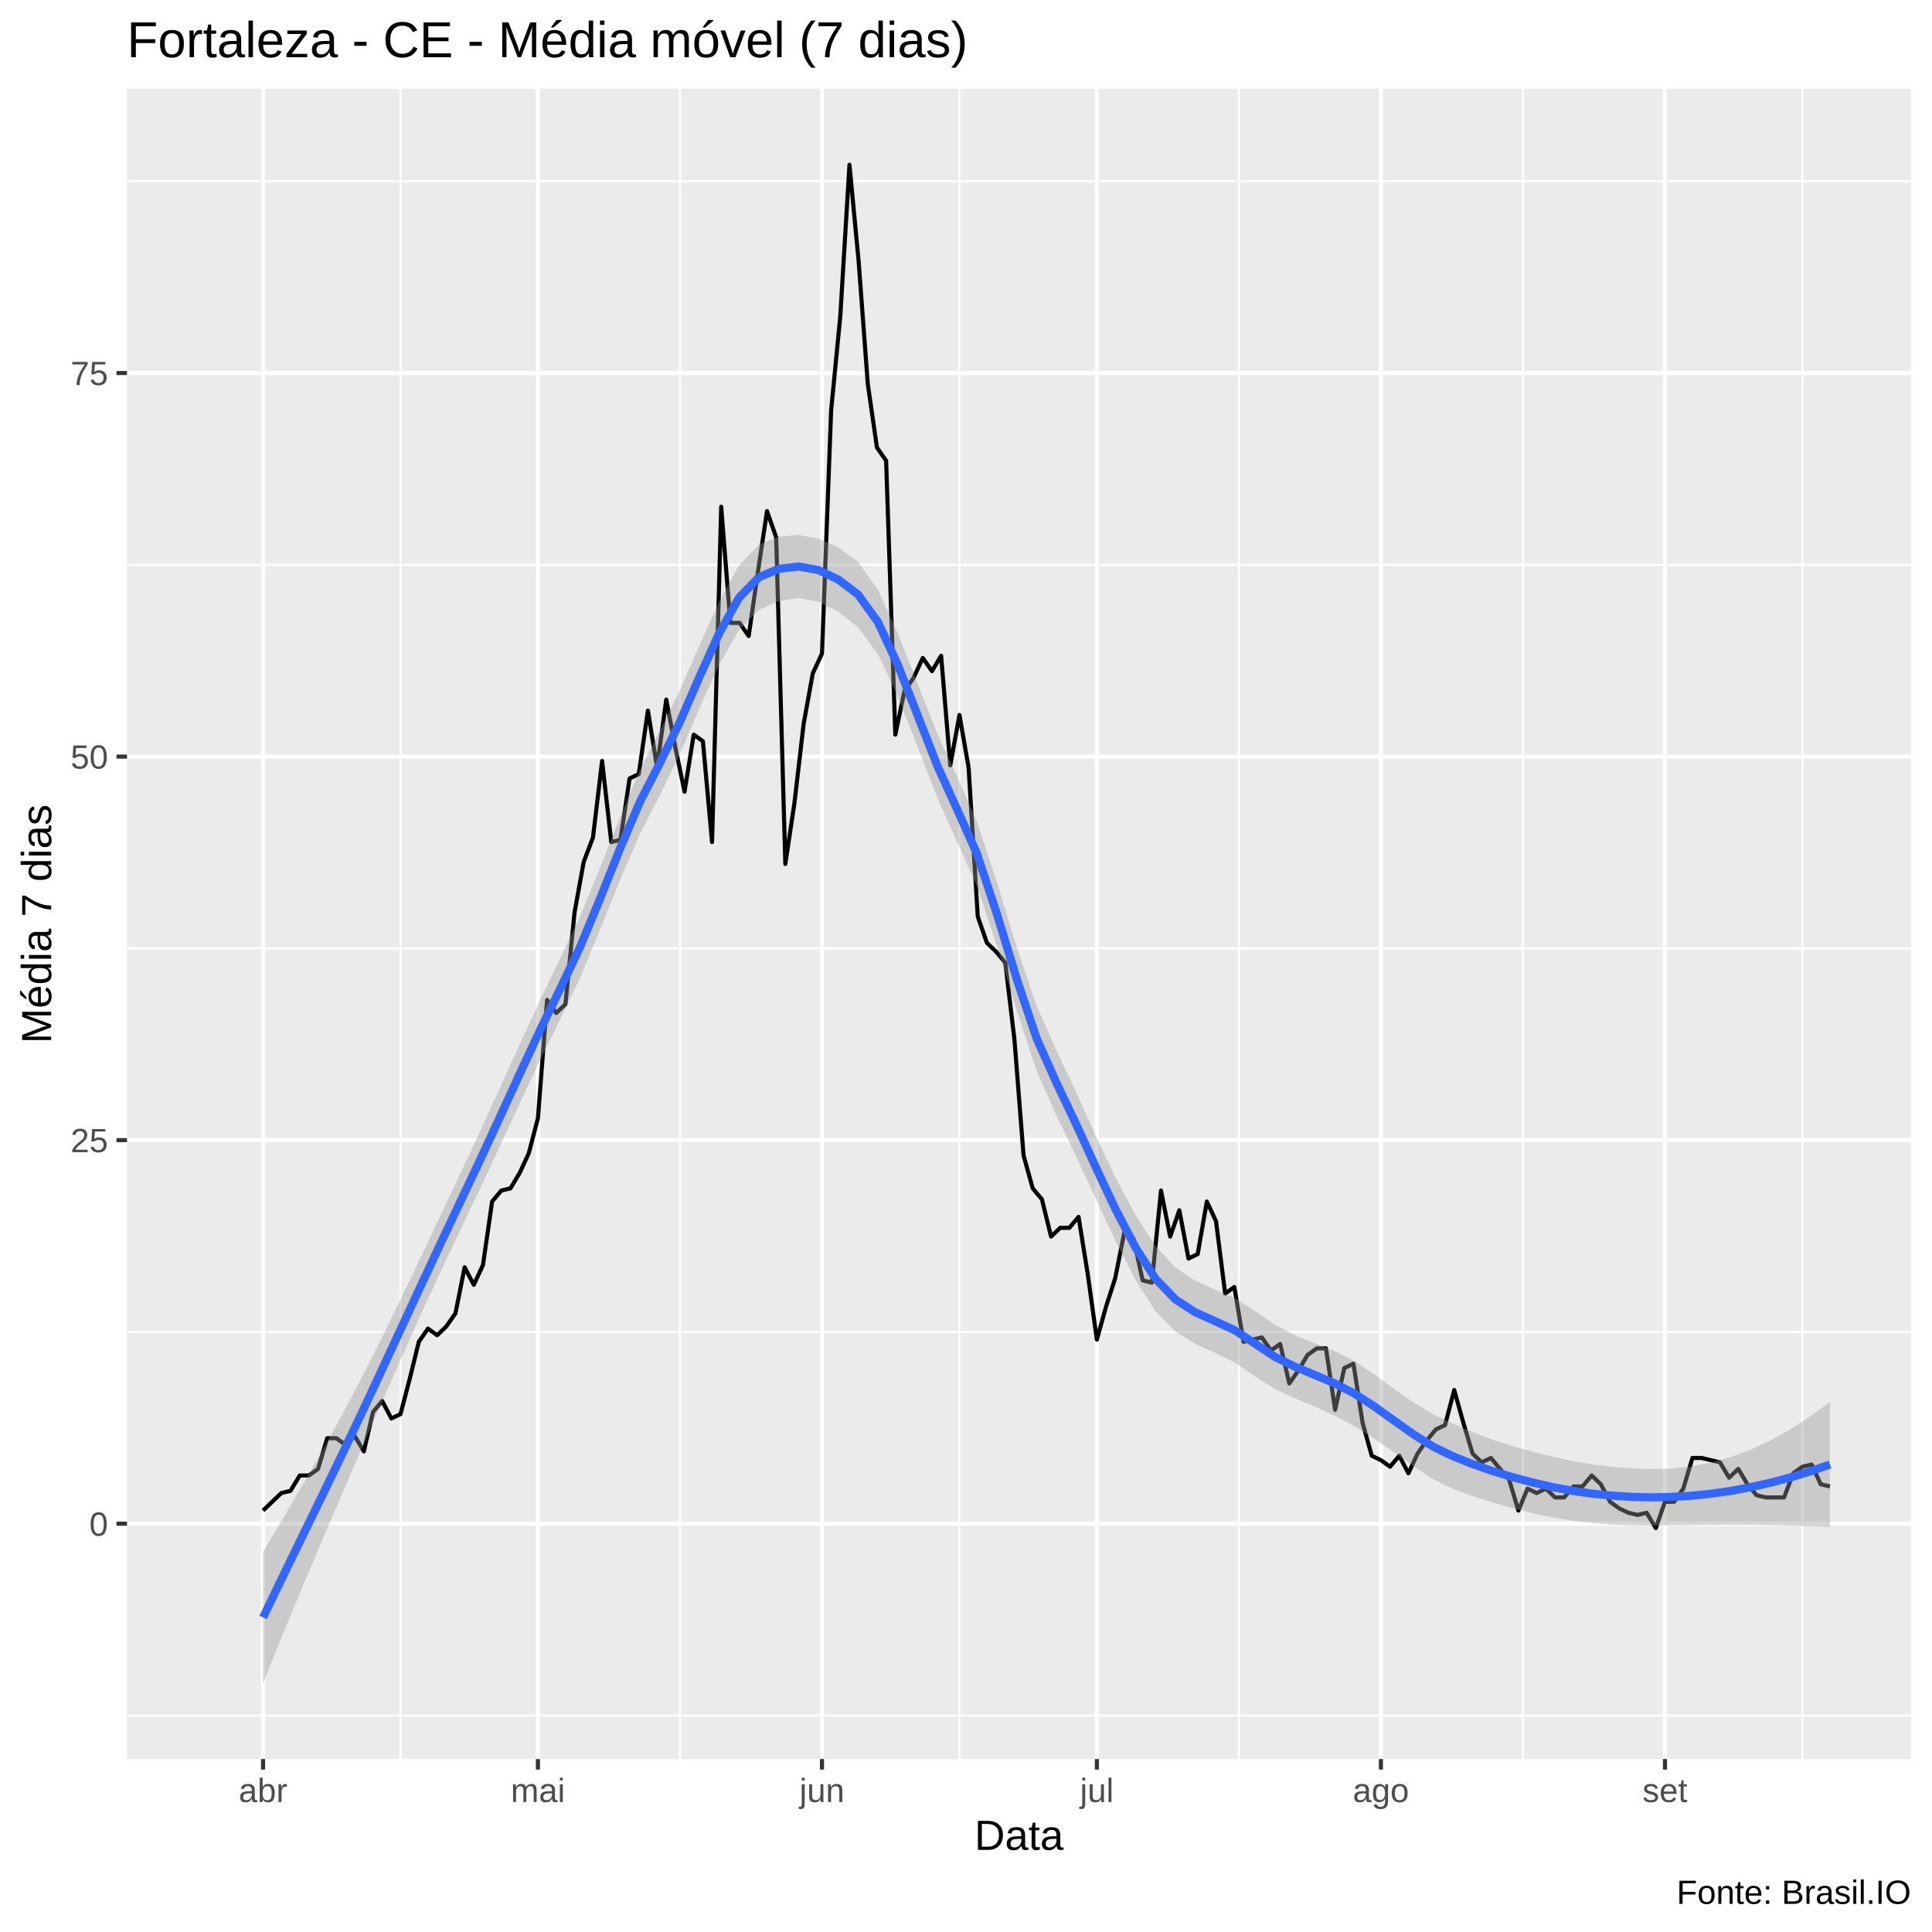
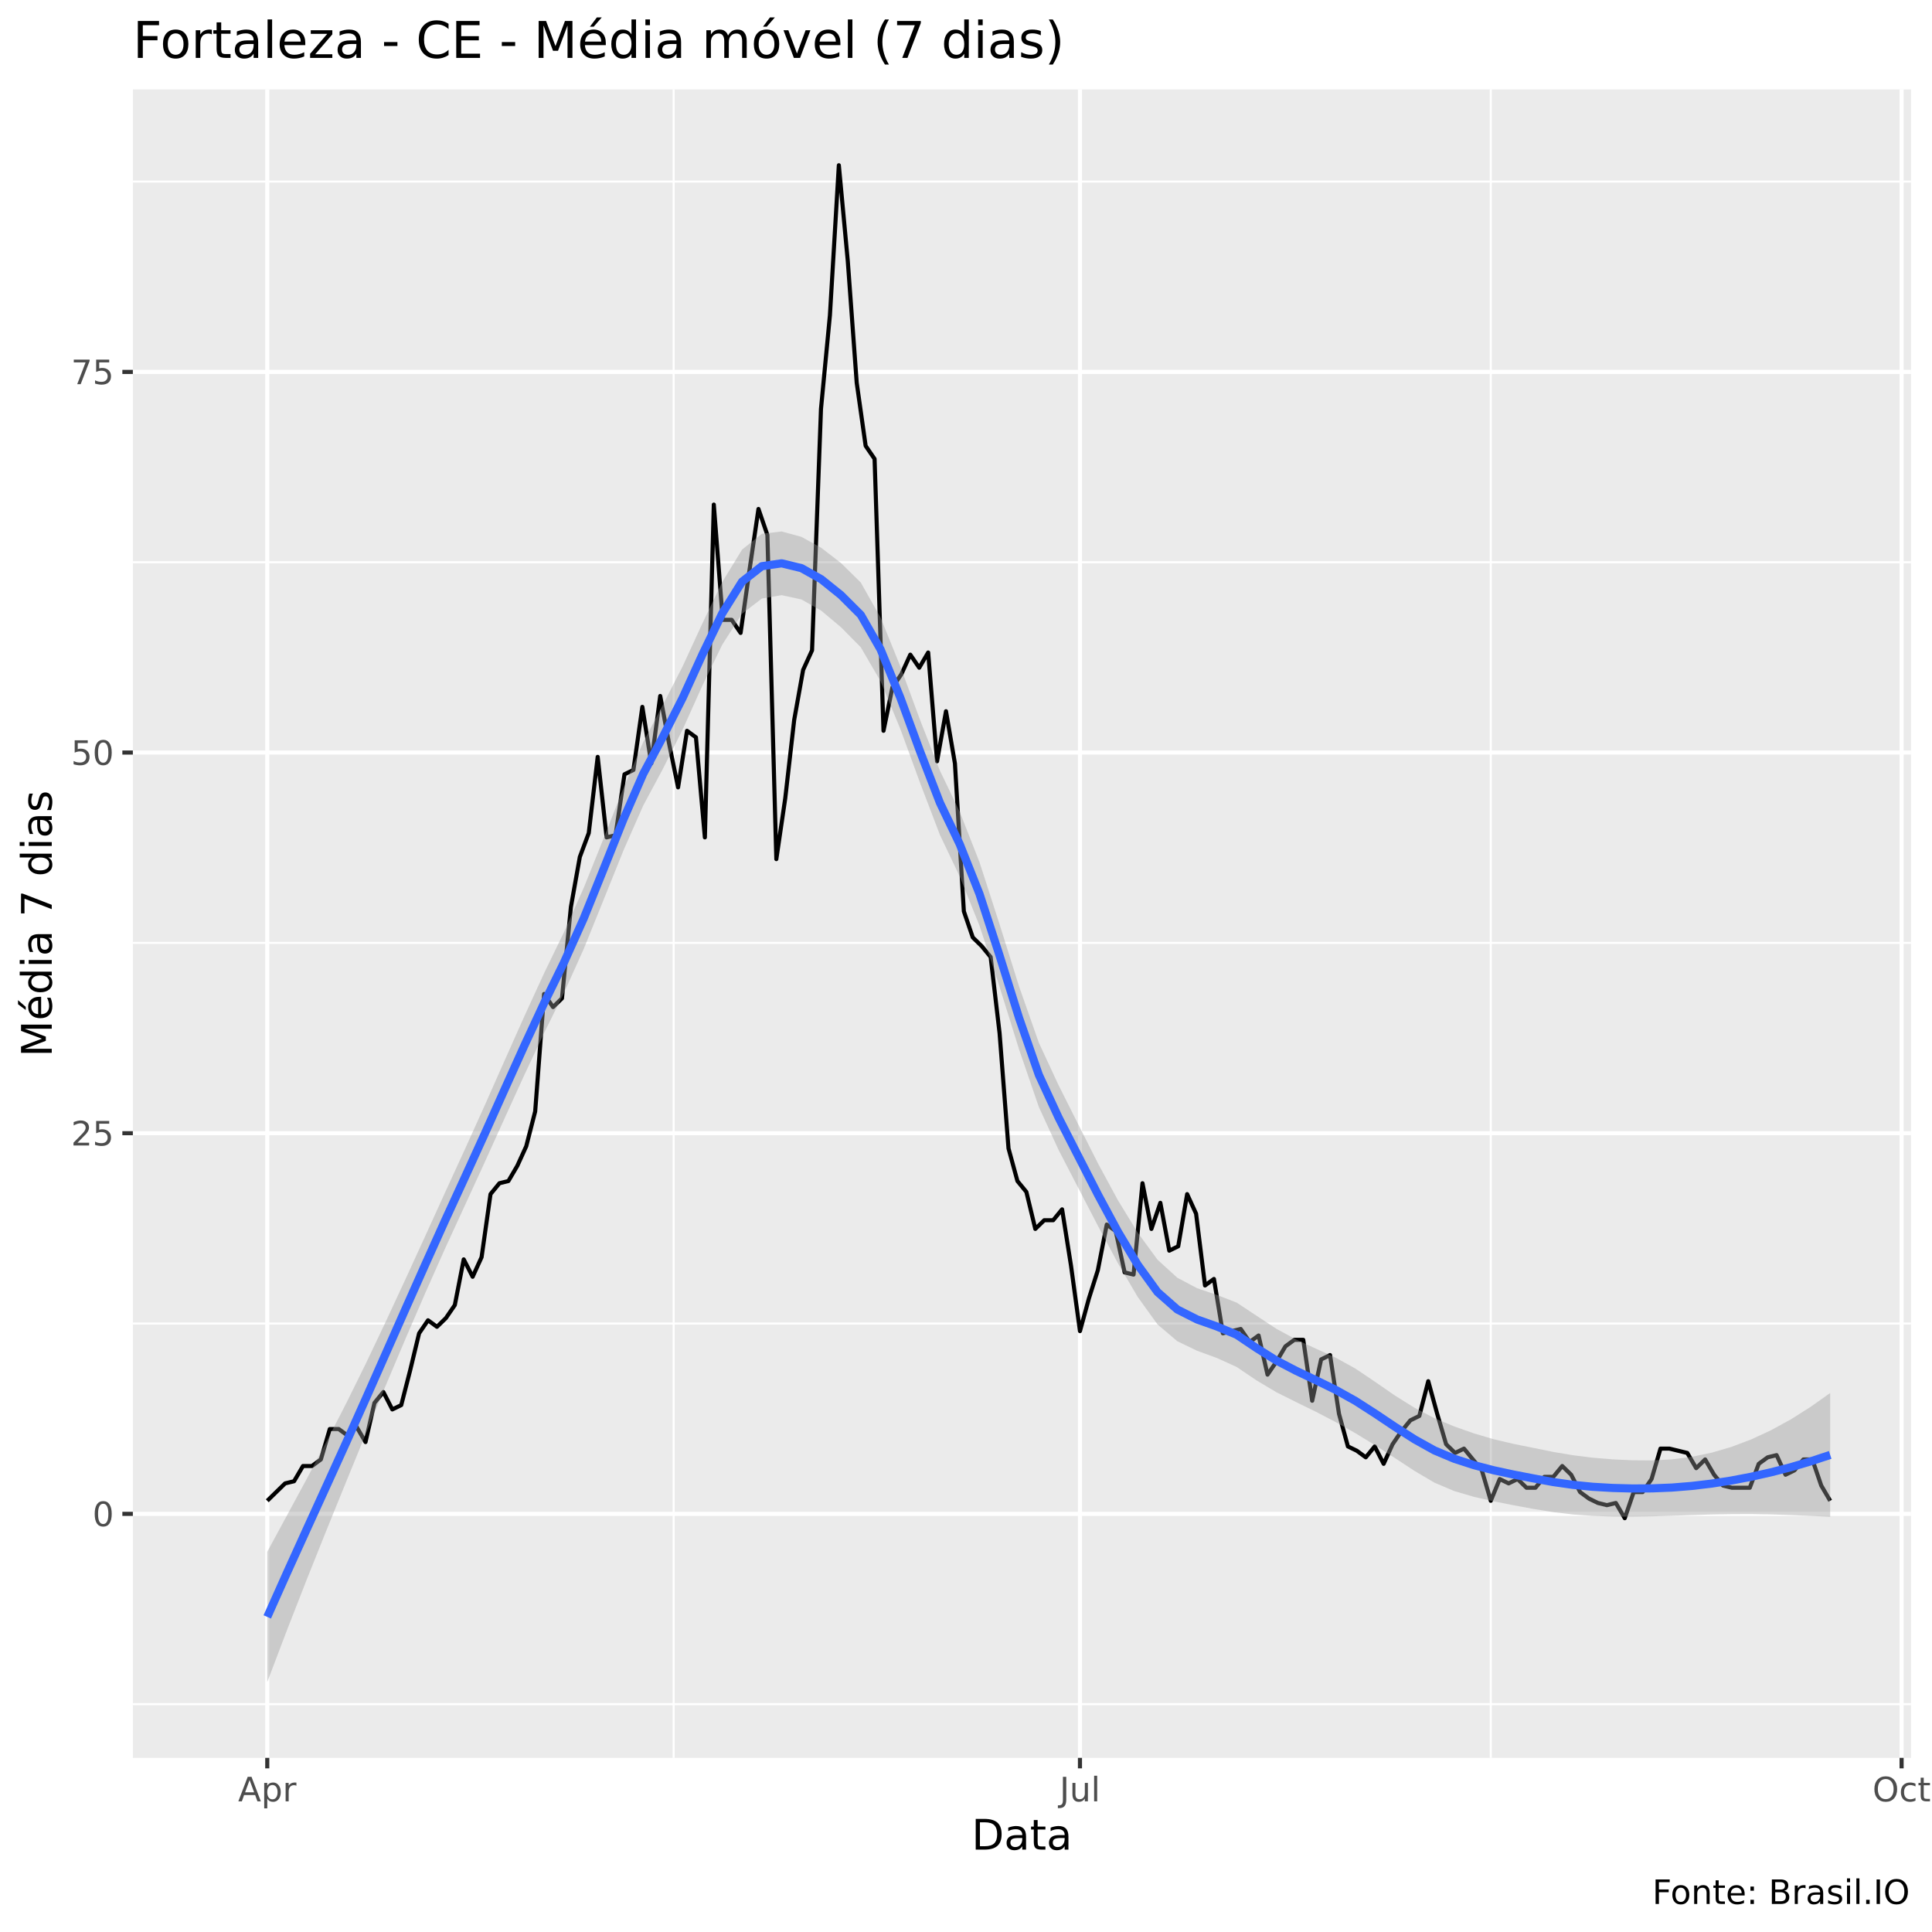
<svg xmlns="http://www.w3.org/2000/svg" viewBox="0 0 504.00 504.00">
  <defs>
    <style type="text/css">
    line, polyline, polygon, path, rect, circle {
      fill: none;
      stroke: #000000;
      stroke-linecap: round;
      stroke-linejoin: round;
      stroke-miterlimit: 10.00;
    }
  </style>
  </defs>
  <rect width="100%" height="100%" style="stroke: none; fill: #FFFFFF;" />
-   <rect x="0.00" y="0.00" width="504.00" height="504.00" style="stroke-width: 1.07; stroke: #FFFFFF; fill: #FFFFFF;" />
+   <rect x="0" y="0.00" width="504.00" height="504.00" style="stroke-width: 1.07; stroke: #FFFFFF; fill: #FFFFFF;" />
  <defs>
-     <clipPath id="cpMzMuMTN8NDk4LjUyfDQ1OC44OHwyMy4xOQ==">
-       <rect x="33.13" y="23.19" width="465.39" height="435.69" />
+     <clipPath id="cpMzQuNjZ8NDk4LjUyfDQ1OC41N3wyMy4zMw==">
+       <rect x="34.66" y="23.33" width="463.87" height="435.24" />
    </clipPath>
  </defs>
-   <rect x="33.13" y="23.19" width="465.39" height="435.69" style="stroke-width: 1.07; stroke: none; fill: #EBEBEB;" clip-path="url(#cpMzMuMTN8NDk4LjUyfDQ1OC44OHwyMy4xOQ==)" />
-   <polyline points="33.13,447.52 498.52,447.52 " style="stroke-width: 0.53; stroke: #FFFFFF; stroke-linecap: butt;" clip-path="url(#cpMzMuMTN8NDk4LjUyfDQ1OC44OHwyMy4xOQ==)" />
-   <polyline points="33.13,347.46 498.52,347.46 " style="stroke-width: 0.53; stroke: #FFFFFF; stroke-linecap: butt;" clip-path="url(#cpMzMuMTN8NDk4LjUyfDQ1OC44OHwyMy4xOQ==)" />
-   <polyline points="33.13,247.40 498.52,247.40 " style="stroke-width: 0.53; stroke: #FFFFFF; stroke-linecap: butt;" clip-path="url(#cpMzMuMTN8NDk4LjUyfDQ1OC44OHwyMy4xOQ==)" />
-   <polyline points="33.13,147.34 498.52,147.34 " style="stroke-width: 0.53; stroke: #FFFFFF; stroke-linecap: butt;" clip-path="url(#cpMzMuMTN8NDk4LjUyfDQ1OC44OHwyMy4xOQ==)" />
-   <polyline points="33.13,47.28 498.52,47.28 " style="stroke-width: 0.53; stroke: #FFFFFF; stroke-linecap: butt;" clip-path="url(#cpMzMuMTN8NDk4LjUyfDQ1OC44OHwyMy4xOQ==)" />
-   <polyline points="104.48,458.88 104.48,23.19 " style="stroke-width: 0.53; stroke: #FFFFFF; stroke-linecap: butt;" clip-path="url(#cpMzMuMTN8NDk4LjUyfDQ1OC44OHwyMy4xOQ==)" />
-   <polyline points="177.38,458.88 177.38,23.19 " style="stroke-width: 0.53; stroke: #FFFFFF; stroke-linecap: butt;" clip-path="url(#cpMzMuMTN8NDk4LjUyfDQ1OC44OHwyMy4xOQ==)" />
-   <polyline points="250.29,458.88 250.29,23.19 " style="stroke-width: 0.53; stroke: #FFFFFF; stroke-linecap: butt;" clip-path="url(#cpMzMuMTN8NDk4LjUyfDQ1OC44OHwyMy4xOQ==)" />
-   <polyline points="323.19,458.88 323.19,23.19 " style="stroke-width: 0.53; stroke: #FFFFFF; stroke-linecap: butt;" clip-path="url(#cpMzMuMTN8NDk4LjUyfDQ1OC44OHwyMy4xOQ==)" />
-   <polyline points="397.29,458.88 397.29,23.19 " style="stroke-width: 0.53; stroke: #FFFFFF; stroke-linecap: butt;" clip-path="url(#cpMzMuMTN8NDk4LjUyfDQ1OC44OHwyMy4xOQ==)" />
-   <polyline points="470.20,458.88 470.20,23.19 " style="stroke-width: 0.53; stroke: #FFFFFF; stroke-linecap: butt;" clip-path="url(#cpMzMuMTN8NDk4LjUyfDQ1OC44OHwyMy4xOQ==)" />
-   <polyline points="33.13,397.49 498.52,397.49 " style="stroke-width: 1.07; stroke: #FFFFFF; stroke-linecap: butt;" clip-path="url(#cpMzMuMTN8NDk4LjUyfDQ1OC44OHwyMy4xOQ==)" />
-   <polyline points="33.13,297.43 498.52,297.43 " style="stroke-width: 1.07; stroke: #FFFFFF; stroke-linecap: butt;" clip-path="url(#cpMzMuMTN8NDk4LjUyfDQ1OC44OHwyMy4xOQ==)" />
-   <polyline points="33.13,197.37 498.52,197.37 " style="stroke-width: 1.07; stroke: #FFFFFF; stroke-linecap: butt;" clip-path="url(#cpMzMuMTN8NDk4LjUyfDQ1OC44OHwyMy4xOQ==)" />
-   <polyline points="33.13,97.31 498.52,97.31 " style="stroke-width: 1.07; stroke: #FFFFFF; stroke-linecap: butt;" clip-path="url(#cpMzMuMTN8NDk4LjUyfDQ1OC44OHwyMy4xOQ==)" />
-   <polyline points="68.62,458.88 68.62,23.19 " style="stroke-width: 1.07; stroke: #FFFFFF; stroke-linecap: butt;" clip-path="url(#cpMzMuMTN8NDk4LjUyfDQ1OC44OHwyMy4xOQ==)" />
-   <polyline points="140.33,458.88 140.33,23.19 " style="stroke-width: 1.07; stroke: #FFFFFF; stroke-linecap: butt;" clip-path="url(#cpMzMuMTN8NDk4LjUyfDQ1OC44OHwyMy4xOQ==)" />
-   <polyline points="214.43,458.88 214.43,23.19 " style="stroke-width: 1.07; stroke: #FFFFFF; stroke-linecap: butt;" clip-path="url(#cpMzMuMTN8NDk4LjUyfDQ1OC44OHwyMy4xOQ==)" />
-   <polyline points="286.14,458.88 286.14,23.19 " style="stroke-width: 1.07; stroke: #FFFFFF; stroke-linecap: butt;" clip-path="url(#cpMzMuMTN8NDk4LjUyfDQ1OC44OHwyMy4xOQ==)" />
-   <polyline points="360.24,458.88 360.24,23.19 " style="stroke-width: 1.07; stroke: #FFFFFF; stroke-linecap: butt;" clip-path="url(#cpMzMuMTN8NDk4LjUyfDQ1OC44OHwyMy4xOQ==)" />
-   <polyline points="434.34,458.88 434.34,23.19 " style="stroke-width: 1.07; stroke: #FFFFFF; stroke-linecap: butt;" clip-path="url(#cpMzMuMTN8NDk4LjUyfDQ1OC44OHwyMy4xOQ==)" />
-   <polyline points="68.62,394.06 73.40,389.49 75.79,388.91 78.19,384.91 80.58,384.91 82.97,383.20 85.36,375.19 87.75,375.19 90.14,376.91 92.53,374.62 94.92,378.62 97.31,368.33 99.70,365.47 102.09,370.04 104.48,368.90 106.87,359.75 109.26,350.03 111.65,346.60 114.04,348.32 116.43,346.03 118.82,342.60 121.21,330.59 123.60,335.17 125.99,330.02 128.38,313.44 130.77,310.58 133.16,310.01 135.55,306.01 137.94,300.86 140.33,291.71 142.72,260.84 145.11,264.27 147.50,261.98 149.89,237.97 152.28,224.81 154.68,218.52 157.07,198.51 159.46,219.67 161.85,219.10 164.24,203.09 166.63,201.94 169.02,185.36 171.41,200.23 173.80,182.50 176.19,195.08 178.58,206.52 180.97,191.65 183.36,193.37 185.75,219.67 188.14,132.19 190.53,162.49 192.92,162.49 195.31,165.92 197.70,149.34 200.09,133.33 202.48,140.19 204.87,225.39 207.26,209.38 209.65,188.79 212.04,175.64 214.43,170.50 216.82,107.03 219.21,82.44 221.60,42.99 223.99,68.15 226.38,100.17 228.77,116.75 231.16,120.18 233.56,191.65 235.95,180.22 238.34,176.79 240.73,171.64 243.12,175.07 245.51,171.07 247.90,199.66 250.29,186.51 252.68,200.23 255.07,239.11 257.46,245.97 259.85,248.26 262.24,251.12 264.63,271.13 267.02,301.43 269.41,310.01 271.80,312.87 274.19,322.59 276.58,320.30 278.97,320.30 281.36,317.44 283.75,332.31 286.14,349.46 288.53,340.88 290.92,333.45 293.31,321.44 295.70,323.16 298.09,334.02 300.48,334.59 302.87,310.58 305.26,322.59 307.65,315.73 310.04,328.31 312.44,327.16 314.83,313.44 317.22,318.59 319.61,337.45 322.00,335.74 324.39,350.03 326.78,349.46 329.17,348.89 331.56,352.32 333.95,350.60 336.34,360.90 338.73,357.47 341.12,353.46 343.51,351.75 345.90,351.75 348.29,367.76 350.68,356.89 353.07,355.75 355.46,371.19 357.85,379.77 360.24,380.91 362.63,382.62 365.02,379.77 367.41,384.34 369.80,379.19 372.19,375.76 374.58,372.90 376.97,371.76 379.36,362.61 381.75,371.19 384.14,379.19 386.53,381.48 388.93,380.34 391.32,383.20 393.71,386.05 396.10,394.06 398.49,388.34 400.88,389.49 403.27,388.34 405.66,390.63 408.05,390.63 410.44,387.77 412.83,387.77 415.22,384.91 417.61,387.20 420.00,391.77 422.39,393.49 424.78,394.63 427.17,395.20 429.56,394.63 431.95,398.63 434.34,391.77 436.73,391.77 439.12,388.34 441.51,380.34 443.90,380.34 446.29,380.91 448.68,381.48 451.07,385.48 453.46,383.20 455.85,387.20 458.24,390.06 460.63,390.63 463.02,390.63 465.41,390.63 467.81,384.34 470.20,382.62 472.59,382.05 474.98,387.20 477.37,387.77 " style="stroke-width: 1.07; stroke-linecap: butt;" clip-path="url(#cpMzMuMTN8NDk4LjUyfDQ1OC44OHwyMy4xOQ==)" />
-   <polygon points="68.62,404.80 73.80,396.11 78.97,387.32 84.15,378.30 89.32,368.94 94.49,359.12 99.67,348.84 104.84,338.24 110.02,327.42 115.19,316.48 120.36,305.54 125.54,294.49 130.71,283.15 135.89,271.74 141.06,260.53 146.23,249.77 151.41,238.82 156.58,226.26 161.76,213.17 166.93,200.85 172.10,190.70 177.28,180.21 182.45,168.43 187.62,156.94 192.80,147.50 197.97,142.05 203.15,139.99 208.32,139.55 213.49,140.49 218.67,142.78 223.84,146.58 229.02,153.85 234.19,165.16 239.36,178.34 244.54,191.43 249.71,202.67 254.89,214.39 260.06,230.16 265.23,247.07 270.41,262.41 275.58,273.95 280.76,284.99 285.93,296.44 291.10,307.38 296.28,317.10 301.45,325.08 306.63,330.62 311.80,334.11 316.97,336.41 322.15,338.61 327.32,341.97 332.50,345.53 337.67,348.25 342.84,350.38 348.02,352.39 353.19,354.94 358.37,358.41 363.54,362.24 368.71,365.86 373.89,368.94 379.06,371.40 384.24,373.63 389.41,375.60 394.58,377.27 399.76,378.69 404.93,379.99 410.10,381.10 415.28,381.98 420.45,382.63 425.63,383.07 430.80,383.25 435.97,383.10 441.15,382.54 446.32,381.55 451.50,380.10 456.67,378.17 461.84,375.76 467.02,372.88 472.19,369.53 477.37,365.76 477.37,398.31 472.19,398.15 467.02,397.99 461.84,397.85 456.67,397.77 451.50,397.75 446.32,397.79 441.15,397.86 435.97,397.93 430.80,397.96 425.63,397.90 420.45,397.70 415.28,397.30 410.10,396.69 404.93,395.84 399.76,394.74 394.58,393.42 389.41,391.96 384.24,390.33 379.06,388.41 373.89,385.89 368.71,382.49 363.54,378.78 358.37,375.22 353.19,371.99 348.02,369.22 342.84,366.87 337.67,364.71 332.50,362.30 327.32,359.01 322.15,355.46 316.97,352.91 311.80,350.55 306.63,347.37 301.45,342.12 296.28,333.98 291.10,323.90 285.93,312.87 280.76,301.70 275.58,290.97 270.41,279.31 265.23,263.66 260.06,246.72 254.89,231.25 249.71,219.71 244.54,208.20 239.36,194.80 234.19,181.65 229.02,170.68 223.84,163.63 218.67,159.58 213.49,156.96 208.32,156.02 203.15,156.78 197.97,159.10 192.80,164.32 187.62,173.38 182.45,184.78 177.28,196.81 172.10,207.54 166.93,217.55 161.76,229.54 156.58,242.42 151.41,254.91 146.23,265.71 141.06,276.24 135.89,287.20 130.71,298.35 125.54,309.45 120.36,320.30 115.19,331.21 110.02,342.43 104.84,353.91 99.67,365.63 94.49,377.55 89.32,389.53 84.15,401.59 78.97,413.82 73.80,426.29 68.62,439.07 " style="stroke-width: 0.00; stroke: none; fill: #999999; fill-opacity: 0.40;" clip-path="url(#cpMzMuMTN8NDk4LjUyfDQ1OC44OHwyMy4xOQ==)" />
-   <polyline points="68.62,404.80 73.80,396.11 78.97,387.32 84.15,378.30 89.32,368.94 94.49,359.12 99.67,348.84 104.84,338.24 110.02,327.42 115.19,316.48 120.36,305.54 125.54,294.49 130.71,283.15 135.89,271.74 141.06,260.53 146.23,249.77 151.41,238.82 156.58,226.26 161.76,213.17 166.93,200.85 172.10,190.70 177.28,180.21 182.45,168.43 187.62,156.94 192.80,147.50 197.97,142.05 203.15,139.99 208.32,139.55 213.49,140.49 218.67,142.78 223.84,146.58 229.02,153.85 234.19,165.16 239.36,178.34 244.54,191.43 249.71,202.67 254.89,214.39 260.06,230.16 265.23,247.07 270.41,262.41 275.58,273.95 280.76,284.99 285.93,296.44 291.10,307.38 296.28,317.10 301.45,325.08 306.63,330.62 311.80,334.11 316.97,336.41 322.15,338.61 327.32,341.97 332.50,345.53 337.67,348.25 342.84,350.38 348.02,352.39 353.19,354.94 358.37,358.41 363.54,362.24 368.71,365.86 373.89,368.94 379.06,371.40 384.24,373.63 389.41,375.60 394.58,377.27 399.76,378.69 404.93,379.99 410.10,381.10 415.28,381.98 420.45,382.63 425.63,383.07 430.80,383.25 435.97,383.10 441.15,382.54 446.32,381.55 451.50,380.10 456.67,378.17 461.84,375.76 467.02,372.88 472.19,369.53 477.37,365.76 " style="stroke-width: 2.13; stroke: none;" clip-path="url(#cpMzMuMTN8NDk4LjUyfDQ1OC44OHwyMy4xOQ==)" />
-   <polyline points="477.37,398.31 472.19,398.15 467.02,397.99 461.84,397.85 456.67,397.77 451.50,397.75 446.32,397.79 441.15,397.86 435.97,397.93 430.80,397.96 425.63,397.90 420.45,397.70 415.28,397.30 410.10,396.69 404.93,395.84 399.76,394.74 394.58,393.42 389.41,391.96 384.24,390.33 379.06,388.41 373.89,385.89 368.71,382.49 363.54,378.78 358.37,375.22 353.19,371.99 348.02,369.22 342.84,366.87 337.67,364.71 332.50,362.30 327.32,359.01 322.15,355.46 316.97,352.91 311.80,350.55 306.63,347.37 301.45,342.12 296.28,333.98 291.10,323.90 285.93,312.87 280.76,301.70 275.58,290.97 270.41,279.31 265.23,263.66 260.06,246.72 254.89,231.25 249.71,219.71 244.54,208.20 239.36,194.80 234.19,181.65 229.02,170.68 223.84,163.63 218.67,159.58 213.49,156.96 208.32,156.02 203.15,156.78 197.97,159.10 192.80,164.32 187.62,173.38 182.45,184.78 177.28,196.81 172.10,207.54 166.93,217.55 161.76,229.54 156.58,242.42 151.41,254.91 146.23,265.71 141.06,276.24 135.89,287.20 130.71,298.35 125.54,309.45 120.36,320.30 115.19,331.21 110.02,342.43 104.84,353.91 99.67,365.63 94.49,377.55 89.32,389.53 84.15,401.59 78.97,413.82 73.80,426.29 68.62,439.07 " style="stroke-width: 2.13; stroke: none;" clip-path="url(#cpMzMuMTN8NDk4LjUyfDQ1OC44OHwyMy4xOQ==)" />
-   <polyline points="68.62,421.94 73.80,411.20 78.97,400.57 84.15,389.95 89.32,379.24 94.49,368.34 99.67,357.24 104.84,346.08 110.02,334.92 115.19,323.84 120.36,312.92 125.54,301.97 130.71,290.75 135.89,279.47 141.06,268.39 146.23,257.74 151.41,246.86 156.58,234.34 161.76,221.35 166.93,209.20 172.10,199.12 177.28,188.51 182.45,176.61 187.62,165.16 192.80,155.91 197.97,150.58 203.15,148.39 208.32,147.78 213.49,148.72 218.67,151.18 223.84,155.10 229.02,162.27 234.19,173.40 239.36,186.57 244.54,199.81 249.71,211.19 254.89,222.82 260.06,238.44 265.23,255.37 270.41,270.86 275.58,282.46 280.76,293.34 285.93,304.65 291.10,315.64 296.28,325.54 301.45,333.60 306.63,338.99 311.80,342.33 316.97,344.66 322.15,347.04 327.32,350.49 332.50,353.92 337.67,356.48 342.84,358.63 348.02,360.81 353.19,363.46 358.37,366.81 363.54,370.51 368.71,374.17 373.89,377.41 379.06,379.91 384.24,381.98 389.41,383.78 394.58,385.35 399.76,386.72 404.93,387.92 410.10,388.90 415.28,389.64 420.45,390.16 425.63,390.49 430.80,390.61 435.97,390.51 441.15,390.20 446.32,389.67 451.50,388.93 456.67,387.97 461.84,386.80 467.02,385.43 472.19,383.84 477.37,382.03 " style="stroke-width: 2.13; stroke: #3366FF; stroke-linecap: butt;" clip-path="url(#cpMzMuMTN8NDk4LjUyfDQ1OC44OHwyMy4xOQ==)" />
+   <rect x="34.66" y="23.33" width="463.87" height="435.24" style="stroke-width: 1.07; stroke: none; fill: #EBEBEB;" clip-path="url(#cpMzQuNjZ8NDk4LjUyfDQ1OC41N3wyMy4zMw==)" />
+   <polyline points="34.66,444.57 498.52,444.57 " style="stroke-width: 0.53; stroke: #FFFFFF; stroke-linecap: butt;" clip-path="url(#cpMzQuNjZ8NDk4LjUyfDQ1OC41N3wyMy4zMw==)" />
+   <polyline points="34.66,345.27 498.52,345.27 " style="stroke-width: 0.53; stroke: #FFFFFF; stroke-linecap: butt;" clip-path="url(#cpMzQuNjZ8NDk4LjUyfDQ1OC41N3wyMy4zMw==)" />
+   <polyline points="34.66,245.97 498.52,245.97 " style="stroke-width: 0.53; stroke: #FFFFFF; stroke-linecap: butt;" clip-path="url(#cpMzQuNjZ8NDk4LjUyfDQ1OC41N3wyMy4zMw==)" />
+   <polyline points="34.66,146.67 498.52,146.67 " style="stroke-width: 0.53; stroke: #FFFFFF; stroke-linecap: butt;" clip-path="url(#cpMzQuNjZ8NDk4LjUyfDQ1OC41N3wyMy4zMw==)" />
+   <polyline points="34.66,47.37 498.52,47.37 " style="stroke-width: 0.53; stroke: #FFFFFF; stroke-linecap: butt;" clip-path="url(#cpMzQuNjZ8NDk4LjUyfDQ1OC41N3wyMy4zMw==)" />
+   <polyline points="175.73,458.57 175.73,23.33 " style="stroke-width: 0.53; stroke: #FFFFFF; stroke-linecap: butt;" clip-path="url(#cpMzQuNjZ8NDk4LjUyfDQ1OC41N3wyMy4zMw==)" />
+   <polyline points="388.90,458.57 388.90,23.33 " style="stroke-width: 0.53; stroke: #FFFFFF; stroke-linecap: butt;" clip-path="url(#cpMzQuNjZ8NDk4LjUyfDQ1OC41N3wyMy4zMw==)" />
+   <polyline points="34.66,394.92 498.52,394.92 " style="stroke-width: 1.07; stroke: #FFFFFF; stroke-linecap: butt;" clip-path="url(#cpMzQuNjZ8NDk4LjUyfDQ1OC41N3wyMy4zMw==)" />
+   <polyline points="34.66,295.62 498.52,295.62 " style="stroke-width: 1.07; stroke: #FFFFFF; stroke-linecap: butt;" clip-path="url(#cpMzQuNjZ8NDk4LjUyfDQ1OC41N3wyMy4zMw==)" />
+   <polyline points="34.66,196.32 498.52,196.32 " style="stroke-width: 1.07; stroke: #FFFFFF; stroke-linecap: butt;" clip-path="url(#cpMzQuNjZ8NDk4LjUyfDQ1OC41N3wyMy4zMw==)" />
+   <polyline points="34.66,97.02 498.52,97.02 " style="stroke-width: 1.07; stroke: #FFFFFF; stroke-linecap: butt;" clip-path="url(#cpMzQuNjZ8NDk4LjUyfDQ1OC41N3wyMy4zMw==)" />
+   <polyline points="69.72,458.57 69.72,23.33 " style="stroke-width: 1.07; stroke: #FFFFFF; stroke-linecap: butt;" clip-path="url(#cpMzQuNjZ8NDk4LjUyfDQ1OC41N3wyMy4zMw==)" />
+   <polyline points="281.73,458.57 281.73,23.33 " style="stroke-width: 1.07; stroke: #FFFFFF; stroke-linecap: butt;" clip-path="url(#cpMzQuNjZ8NDk4LjUyfDQ1OC41N3wyMy4zMw==)" />
+   <polyline points="496.07,458.57 496.07,23.33 " style="stroke-width: 1.07; stroke: #FFFFFF; stroke-linecap: butt;" clip-path="url(#cpMzQuNjZ8NDk4LjUyfDQ1OC41N3wyMy4zMw==)" />
+   <polyline points="69.72,391.51 74.38,386.97 76.71,386.41 79.04,382.44 81.37,382.44 83.70,380.73 86.03,372.79 88.36,372.79 90.69,374.49 93.02,372.22 95.35,376.19 97.68,365.98 100.01,363.14 102.34,367.68 104.67,366.55 107.00,357.47 109.33,347.82 111.66,344.42 113.99,346.12 116.32,343.85 118.65,340.45 120.97,328.53 123.30,333.07 125.63,327.96 127.96,311.51 130.29,308.67 132.62,308.10 134.95,304.13 137.28,299.02 139.61,289.94 141.94,259.30 144.27,262.71 146.60,260.44 148.93,236.61 151.26,223.55 153.59,217.31 155.92,197.45 158.25,218.45 160.58,217.88 162.91,201.99 165.24,200.86 167.57,184.40 169.90,199.15 172.23,181.56 174.56,194.05 176.89,205.40 179.22,190.64 181.55,192.35 183.88,218.45 186.21,131.63 188.54,161.70 190.87,161.70 193.20,165.11 195.53,148.65 197.86,132.77 200.19,139.57 202.52,224.12 204.85,208.23 207.18,187.81 209.51,174.76 211.84,169.65 214.17,106.66 216.50,82.26 218.83,43.11 221.16,68.08 223.49,99.85 225.82,116.31 228.15,119.71 230.48,190.64 232.81,179.29 235.14,175.89 237.47,170.78 239.80,174.19 242.13,170.22 244.45,198.59 246.78,185.54 249.11,199.15 251.44,237.74 253.77,244.55 256.10,246.82 258.43,249.66 260.76,269.52 263.09,299.59 265.42,308.10 267.75,310.94 270.08,320.59 272.41,318.32 274.74,318.32 277.07,315.48 279.40,330.23 281.73,347.25 284.06,338.74 286.39,331.37 288.72,319.45 291.05,321.15 293.38,331.93 295.71,332.50 298.04,308.67 300.37,320.59 302.70,313.78 305.03,326.26 307.36,325.12 309.69,311.51 312.02,316.61 314.35,335.34 316.68,333.64 319.01,347.82 321.34,347.25 323.67,346.69 326.00,350.09 328.33,348.39 330.66,358.60 332.99,355.20 335.32,351.23 337.65,349.52 339.98,349.52 342.31,365.41 344.64,354.63 346.97,353.50 349.30,368.82 351.63,377.33 353.96,378.46 356.29,380.17 358.62,377.33 360.95,381.87 363.28,376.76 365.60,373.36 367.93,370.52 370.26,369.38 372.59,360.31 374.92,368.82 377.25,376.76 379.58,379.03 381.91,377.90 384.24,380.73 386.57,383.57 388.90,391.51 391.23,385.84 393.56,386.97 395.89,385.84 398.22,388.11 400.55,388.11 402.88,385.27 405.21,385.27 407.54,382.44 409.87,384.71 412.20,389.24 414.53,390.95 416.86,392.08 419.19,392.65 421.52,392.08 423.85,396.05 426.18,389.24 428.51,389.24 430.84,385.84 433.17,377.90 435.50,377.90 437.83,378.46 440.16,379.03 442.49,383.00 444.82,380.73 447.15,384.71 449.48,387.54 451.81,388.11 454.14,388.11 456.47,388.11 458.80,381.87 461.13,380.17 463.46,379.60 465.79,384.71 468.12,383.57 470.45,380.73 472.78,380.73 475.11,387.54 477.44,391.51 " style="stroke-width: 1.07; stroke-linecap: butt;" clip-path="url(#cpMzQuNjZ8NDk4LjUyfDQ1OC41N3wyMy4zMw==)" />
+   <polygon points="69.72,404.81 74.88,395.29 80.04,385.75 85.20,376.02 90.36,365.99 95.52,355.53 100.68,344.67 105.85,333.54 111.01,322.27 116.17,310.94 121.33,299.69 126.49,288.27 131.65,276.63 136.81,265.06 141.97,253.81 147.13,243.16 152.29,231.58 157.46,218.71 162.62,205.65 167.78,193.61 172.94,183.85 178.10,173.79 183.26,162.57 188.42,151.82 193.58,143.38 198.74,139.25 203.90,138.64 209.07,140.05 214.23,142.90 219.39,146.88 224.55,151.96 229.71,161.10 234.87,173.84 240.03,187.85 245.19,201.02 250.35,211.74 255.51,224.88 260.68,240.88 265.84,257.32 271.00,272.00 276.16,283.12 281.32,293.38 286.48,303.59 291.64,313.12 296.80,321.56 301.96,328.62 307.12,333.32 312.28,336.05 317.45,337.81 322.61,339.81 327.77,343.22 332.93,346.62 338.09,349.43 343.25,351.81 348.41,354.16 353.57,357.01 358.73,360.48 363.89,364.05 369.06,367.28 374.22,369.97 379.38,372.12 384.54,373.94 389.70,375.46 394.86,376.67 400.02,377.71 405.18,378.76 410.34,379.63 415.50,380.27 420.67,380.70 425.83,380.94 430.99,380.98 436.15,380.70 441.31,380.04 446.47,378.97 451.63,377.47 456.79,375.52 461.95,373.13 467.11,370.31 472.27,367.05 477.44,363.39 477.44,395.69 472.27,395.45 467.11,395.23 461.95,395.06 456.79,394.97 451.63,394.99 446.47,395.08 441.31,395.24 436.15,395.41 430.99,395.57 425.83,395.65 420.67,395.63 415.50,395.45 410.34,395.08 405.18,394.47 400.02,393.63 394.86,392.68 389.70,391.66 384.54,390.49 379.38,388.98 374.22,386.79 369.06,383.75 363.89,380.36 358.73,377.02 353.57,373.87 348.41,370.96 343.25,368.27 338.09,365.75 332.93,363.17 327.77,360.09 322.61,356.60 317.45,354.26 312.28,352.37 307.12,349.88 301.96,345.50 296.80,338.34 291.64,329.55 286.48,319.91 281.32,309.96 276.16,300.00 271.00,288.77 265.84,273.75 260.68,257.20 255.51,241.46 250.35,228.63 245.19,217.78 240.03,204.26 234.87,190.16 229.71,177.70 224.55,168.85 219.39,163.63 214.23,159.30 209.07,156.38 203.90,155.26 198.74,156.14 193.58,160.11 188.42,168.17 183.26,178.80 178.10,190.26 172.94,200.56 167.78,210.18 162.62,221.91 157.46,234.74 152.29,247.52 147.13,258.99 141.97,269.40 136.81,280.38 131.65,291.70 126.49,303.10 121.33,314.34 116.17,325.56 111.01,337.15 105.85,349.08 100.68,361.31 95.52,373.80 90.36,386.41 85.20,399.11 80.04,412.01 74.88,425.21 69.72,438.79 " style="stroke-width: 0.00; stroke: none; fill: #999999; fill-opacity: 0.40;" clip-path="url(#cpMzQuNjZ8NDk4LjUyfDQ1OC41N3wyMy4zMw==)" />
+   <polyline points="69.72,404.81 74.88,395.29 80.04,385.75 85.20,376.02 90.36,365.99 95.52,355.53 100.68,344.67 105.85,333.54 111.01,322.27 116.17,310.94 121.33,299.69 126.49,288.27 131.65,276.63 136.81,265.06 141.97,253.81 147.13,243.16 152.29,231.58 157.46,218.71 162.62,205.65 167.78,193.61 172.94,183.85 178.10,173.79 183.26,162.57 188.42,151.82 193.58,143.38 198.74,139.25 203.90,138.64 209.07,140.05 214.23,142.90 219.39,146.88 224.55,151.96 229.71,161.10 234.87,173.84 240.03,187.85 245.19,201.02 250.35,211.74 255.51,224.88 260.68,240.88 265.84,257.32 271.00,272.00 276.16,283.12 281.32,293.38 286.48,303.59 291.64,313.12 296.80,321.56 301.96,328.62 307.12,333.32 312.28,336.05 317.45,337.81 322.61,339.81 327.77,343.22 332.93,346.62 338.09,349.43 343.25,351.81 348.41,354.16 353.57,357.01 358.73,360.48 363.89,364.05 369.06,367.28 374.22,369.97 379.38,372.12 384.54,373.94 389.70,375.46 394.86,376.67 400.02,377.71 405.18,378.76 410.34,379.63 415.50,380.27 420.67,380.70 425.83,380.94 430.99,380.98 436.15,380.70 441.31,380.04 446.47,378.97 451.63,377.47 456.79,375.52 461.95,373.13 467.11,370.31 472.27,367.05 477.44,363.39 " style="stroke-width: 2.13; stroke: none;" clip-path="url(#cpMzQuNjZ8NDk4LjUyfDQ1OC41N3wyMy4zMw==)" />
+   <polyline points="477.44,395.69 472.27,395.45 467.11,395.23 461.95,395.06 456.79,394.97 451.63,394.99 446.47,395.08 441.31,395.24 436.15,395.41 430.99,395.57 425.83,395.65 420.67,395.63 415.50,395.45 410.34,395.08 405.18,394.47 400.02,393.63 394.86,392.68 389.70,391.66 384.54,390.49 379.38,388.98 374.22,386.79 369.06,383.75 363.89,380.36 358.73,377.02 353.57,373.87 348.41,370.96 343.25,368.27 338.09,365.75 332.93,363.17 327.77,360.09 322.61,356.60 317.45,354.26 312.28,352.37 307.12,349.88 301.96,345.50 296.80,338.34 291.64,329.55 286.48,319.91 281.32,309.96 276.16,300.00 271.00,288.77 265.84,273.75 260.68,257.20 255.51,241.46 250.35,228.63 245.19,217.78 240.03,204.26 234.87,190.16 229.71,177.70 224.55,168.85 219.39,163.63 214.23,159.30 209.07,156.38 203.90,155.26 198.74,156.14 193.58,160.11 188.42,168.17 183.26,178.80 178.10,190.26 172.94,200.56 167.78,210.18 162.62,221.91 157.46,234.74 152.29,247.52 147.13,258.99 141.97,269.40 136.81,280.38 131.65,291.70 126.49,303.10 121.33,314.34 116.17,325.56 111.01,337.15 105.85,349.08 100.68,361.31 95.52,373.80 90.36,386.41 85.20,399.11 80.04,412.01 74.88,425.21 69.72,438.79 " style="stroke-width: 2.13; stroke: none;" clip-path="url(#cpMzQuNjZ8NDk4LjUyfDQ1OC41N3wyMy4zMw==)" />
+   <polyline points="69.72,421.80 74.88,410.25 80.04,398.88 85.20,387.57 90.36,376.20 95.52,364.67 100.68,352.99 105.85,341.31 111.01,329.71 116.17,318.25 121.33,307.02 126.49,295.69 131.65,284.17 136.81,272.72 141.97,261.61 147.13,251.07 152.29,239.55 157.46,226.72 162.62,213.78 167.78,201.90 172.94,192.20 178.10,182.02 183.26,170.69 188.42,159.99 193.58,151.74 198.74,147.70 203.90,146.95 209.07,148.21 214.23,151.10 219.39,155.25 224.55,160.40 229.71,169.40 234.87,182.00 240.03,196.05 245.19,209.40 250.35,220.18 255.51,233.17 260.68,249.04 265.84,265.54 271.00,280.39 276.16,291.56 281.32,301.67 286.48,311.75 291.64,321.33 296.80,329.95 301.96,337.06 307.12,341.60 312.28,344.21 317.45,346.04 322.61,348.20 327.77,351.66 332.93,354.90 338.09,357.59 343.25,360.04 348.41,362.56 353.57,365.44 358.73,368.75 363.89,372.21 369.06,375.51 374.22,378.38 379.38,380.55 384.54,382.22 389.70,383.56 394.86,384.67 400.02,385.67 405.18,386.62 410.34,387.35 415.50,387.86 420.67,388.16 425.83,388.30 430.99,388.27 436.15,388.06 441.31,387.64 446.47,387.03 451.63,386.23 456.79,385.25 461.95,384.09 467.11,382.77 472.27,381.25 477.44,379.54 " style="stroke-width: 2.13; stroke: #3366FF; stroke-linecap: butt;" clip-path="url(#cpMzQuNjZ8NDk4LjUyfDQ1OC41N3wyMy4zMw==)" />
  <defs>
    <clipPath id="cpMC4wMHw1MDQuMDB8NTA0LjAwfDAuMDA=">
      <rect x="0.00" y="0.00" width="504.00" height="504.00" />
    </clipPath>
  </defs>
  <g clip-path="url(#cpMC4wMHw1MDQuMDB8NTA0LjAwfDAuMDA=)">
-     <text x="23.30" y="400.64" style="font-size: 8.80px; fill: #4D4D4D; font-family: Arial;" textLength="4.89px" lengthAdjust="spacingAndGlyphs">0</text>
+     <text x="24.13" y="398.13" style="font-size: 8.80px; fill: #4D4D4D; font-family: DejaVu Sans;" textLength="5.60px" lengthAdjust="spacingAndGlyphs">0</text>
  </g>
  <g clip-path="url(#cpMC4wMHw1MDQuMDB8NTA0LjAwfDAuMDA=)">
-     <text x="18.41" y="300.58" style="font-size: 8.80px; fill: #4D4D4D; font-family: Arial;" textLength="9.79px" lengthAdjust="spacingAndGlyphs">25</text>
+     <text x="18.53" y="298.83" style="font-size: 8.80px; fill: #4D4D4D; font-family: DejaVu Sans;" textLength="11.20px" lengthAdjust="spacingAndGlyphs">25</text>
  </g>
  <g clip-path="url(#cpMC4wMHw1MDQuMDB8NTA0LjAwfDAuMDA=)">
-     <text x="18.41" y="200.52" style="font-size: 8.80px; fill: #4D4D4D; font-family: Arial;" textLength="9.79px" lengthAdjust="spacingAndGlyphs">50</text>
+     <text x="18.53" y="199.53" style="font-size: 8.80px; fill: #4D4D4D; font-family: DejaVu Sans;" textLength="11.20px" lengthAdjust="spacingAndGlyphs">50</text>
  </g>
  <g clip-path="url(#cpMC4wMHw1MDQuMDB8NTA0LjAwfDAuMDA=)">
-     <text x="18.41" y="100.46" style="font-size: 8.80px; fill: #4D4D4D; font-family: Arial;" textLength="9.79px" lengthAdjust="spacingAndGlyphs">75</text>
+     <text x="18.53" y="100.22" style="font-size: 8.80px; fill: #4D4D4D; font-family: DejaVu Sans;" textLength="11.20px" lengthAdjust="spacingAndGlyphs">75</text>
  </g>
-   <polyline points="30.39,397.49 33.13,397.49 " style="stroke-width: 1.07; stroke: #333333; stroke-linecap: butt;" clip-path="url(#cpMC4wMHw1MDQuMDB8NTA0LjAwfDAuMDA=)" />
-   <polyline points="30.39,297.43 33.13,297.43 " style="stroke-width: 1.07; stroke: #333333; stroke-linecap: butt;" clip-path="url(#cpMC4wMHw1MDQuMDB8NTA0LjAwfDAuMDA=)" />
-   <polyline points="30.39,197.37 33.13,197.37 " style="stroke-width: 1.07; stroke: #333333; stroke-linecap: butt;" clip-path="url(#cpMC4wMHw1MDQuMDB8NTA0LjAwfDAuMDA=)" />
-   <polyline points="30.39,97.31 33.13,97.31 " style="stroke-width: 1.07; stroke: #333333; stroke-linecap: butt;" clip-path="url(#cpMC4wMHw1MDQuMDB8NTA0LjAwfDAuMDA=)" />
-   <polyline points="68.62,461.62 68.62,458.88 " style="stroke-width: 1.07; stroke: #333333; stroke-linecap: butt;" clip-path="url(#cpMC4wMHw1MDQuMDB8NTA0LjAwfDAuMDA=)" />
-   <polyline points="140.33,461.62 140.33,458.88 " style="stroke-width: 1.07; stroke: #333333; stroke-linecap: butt;" clip-path="url(#cpMC4wMHw1MDQuMDB8NTA0LjAwfDAuMDA=)" />
-   <polyline points="214.43,461.62 214.43,458.88 " style="stroke-width: 1.07; stroke: #333333; stroke-linecap: butt;" clip-path="url(#cpMC4wMHw1MDQuMDB8NTA0LjAwfDAuMDA=)" />
-   <polyline points="286.14,461.62 286.14,458.88 " style="stroke-width: 1.07; stroke: #333333; stroke-linecap: butt;" clip-path="url(#cpMC4wMHw1MDQuMDB8NTA0LjAwfDAuMDA=)" />
-   <polyline points="360.24,461.62 360.24,458.88 " style="stroke-width: 1.07; stroke: #333333; stroke-linecap: butt;" clip-path="url(#cpMC4wMHw1MDQuMDB8NTA0LjAwfDAuMDA=)" />
-   <polyline points="434.34,461.62 434.34,458.88 " style="stroke-width: 1.07; stroke: #333333; stroke-linecap: butt;" clip-path="url(#cpMC4wMHw1MDQuMDB8NTA0LjAwfDAuMDA=)" />
+   <polyline points="31.92,394.92 34.66,394.92 " style="stroke-width: 1.07; stroke: #333333; stroke-linecap: butt;" clip-path="url(#cpMC4wMHw1MDQuMDB8NTA0LjAwfDAuMDA=)" />
+   <polyline points="31.92,295.62 34.66,295.62 " style="stroke-width: 1.07; stroke: #333333; stroke-linecap: butt;" clip-path="url(#cpMC4wMHw1MDQuMDB8NTA0LjAwfDAuMDA=)" />
+   <polyline points="31.92,196.32 34.66,196.32 " style="stroke-width: 1.07; stroke: #333333; stroke-linecap: butt;" clip-path="url(#cpMC4wMHw1MDQuMDB8NTA0LjAwfDAuMDA=)" />
+   <polyline points="31.92,97.02 34.66,97.02 " style="stroke-width: 1.07; stroke: #333333; stroke-linecap: butt;" clip-path="url(#cpMC4wMHw1MDQuMDB8NTA0LjAwfDAuMDA=)" />
+   <polyline points="69.72,461.31 69.72,458.57 " style="stroke-width: 1.07; stroke: #333333; stroke-linecap: butt;" clip-path="url(#cpMC4wMHw1MDQuMDB8NTA0LjAwfDAuMDA=)" />
+   <polyline points="281.73,461.31 281.73,458.57 " style="stroke-width: 1.07; stroke: #333333; stroke-linecap: butt;" clip-path="url(#cpMC4wMHw1MDQuMDB8NTA0LjAwfDAuMDA=)" />
+   <polyline points="496.07,461.31 496.07,458.57 " style="stroke-width: 1.07; stroke: #333333; stroke-linecap: butt;" clip-path="url(#cpMC4wMHw1MDQuMDB8NTA0LjAwfDAuMDA=)" />
  <g clip-path="url(#cpMC4wMHw1MDQuMDB8NTA0LjAwfDAuMDA=)">
-     <text x="62.26" y="470.11" style="font-size: 8.80px; fill: #4D4D4D; font-family: Arial;" textLength="12.72px" lengthAdjust="spacingAndGlyphs">abr</text>
+     <text x="62.11" y="469.92" style="font-size: 8.80px; fill: #4D4D4D; font-family: DejaVu Sans;" textLength="15.22px" lengthAdjust="spacingAndGlyphs">Apr</text>
  </g>
  <g clip-path="url(#cpMC4wMHw1MDQuMDB8NTA0LjAwfDAuMDA=)">
-     <text x="133.24" y="470.11" style="font-size: 8.80px; fill: #4D4D4D; font-family: Arial;" textLength="14.18px" lengthAdjust="spacingAndGlyphs">mai</text>
+     <text x="276.42" y="469.92" style="font-size: 8.80px; fill: #4D4D4D; font-family: DejaVu Sans;" textLength="10.62px" lengthAdjust="spacingAndGlyphs">Jul</text>
  </g>
  <g clip-path="url(#cpMC4wMHw1MDQuMDB8NTA0LjAwfDAuMDA=)">
-     <text x="208.56" y="470.11" style="font-size: 8.80px; fill: #4D4D4D; font-family: Arial;" textLength="11.74px" lengthAdjust="spacingAndGlyphs">jun</text>
+     <text x="488.47" y="469.92" style="font-size: 8.80px; fill: #4D4D4D; font-family: DejaVu Sans;" textLength="15.22px" lengthAdjust="spacingAndGlyphs">Oct</text>
  </g>
  <g clip-path="url(#cpMC4wMHw1MDQuMDB8NTA0LjAwfDAuMDA=)">
-     <text x="281.74" y="470.11" style="font-size: 8.80px; fill: #4D4D4D; font-family: Arial;" textLength="8.80px" lengthAdjust="spacingAndGlyphs">jul</text>
+     <text x="253.46" y="482.51" style="font-size: 11.00px; font-family: DejaVu Sans;" textLength="26.26px" lengthAdjust="spacingAndGlyphs">Data</text>
  </g>
  <g clip-path="url(#cpMC4wMHw1MDQuMDB8NTA0LjAwfDAuMDA=)">
-     <text x="352.90" y="470.11" style="font-size: 8.80px; fill: #4D4D4D; font-family: Arial;" textLength="14.68px" lengthAdjust="spacingAndGlyphs">ago</text>
+     <text transform="translate(13.50,275.72) rotate(-90)" style="font-size: 11.00px; font-family: DejaVu Sans;" textLength="69.54px" lengthAdjust="spacingAndGlyphs">Média 7 dias</text>
  </g>
  <g clip-path="url(#cpMC4wMHw1MDQuMDB8NTA0LjAwfDAuMDA=)">
-     <text x="428.47" y="470.11" style="font-size: 8.80px; fill: #4D4D4D; font-family: Arial;" textLength="11.74px" lengthAdjust="spacingAndGlyphs">set</text>
+     <text x="34.66" y="15.10" style="font-size: 13.20px; font-family: DejaVu Sans;" textLength="243.51px" lengthAdjust="spacingAndGlyphs">Fortaleza - CE - Média móvel (7 dias)</text>
  </g>
  <g clip-path="url(#cpMC4wMHw1MDQuMDB8NTA0LjAwfDAuMDA=)">
-     <text x="254.21" y="482.57" style="font-size: 11.00px; font-family: Arial;" textLength="23.24px" lengthAdjust="spacingAndGlyphs">Data</text>
-   </g>
-   <g clip-path="url(#cpMC4wMHw1MDQuMDB8NTA0LjAwfDAuMDA=)">
-     <text transform="translate(13.35,272.22) rotate(-90)" style="font-size: 11.00px; font-family: Arial;" textLength="62.37px" lengthAdjust="spacingAndGlyphs">Média 7 dias</text>
-   </g>
-   <g clip-path="url(#cpMC4wMHw1MDQuMDB8NTA0LjAwfDAuMDA=)">
-     <text x="33.13" y="14.93" style="font-size: 13.20px; font-family: Arial;" textLength="219.33px" lengthAdjust="spacingAndGlyphs">Fortaleza - CE - Média móvel (7 dias)</text>
-   </g>
-   <g clip-path="url(#cpMC4wMHw1MDQuMDB8NTA0LjAwfDAuMDA=)">
-     <text x="437.39" y="496.67" style="font-size: 8.80px; font-family: Arial;" textLength="61.13px" lengthAdjust="spacingAndGlyphs">Fonte: Brasil.IO</text>
+     <text x="431.03" y="496.69" style="font-size: 8.80px; font-family: DejaVu Sans;" textLength="67.49px" lengthAdjust="spacingAndGlyphs">Fonte: Brasil.IO</text>
  </g>
</svg>
